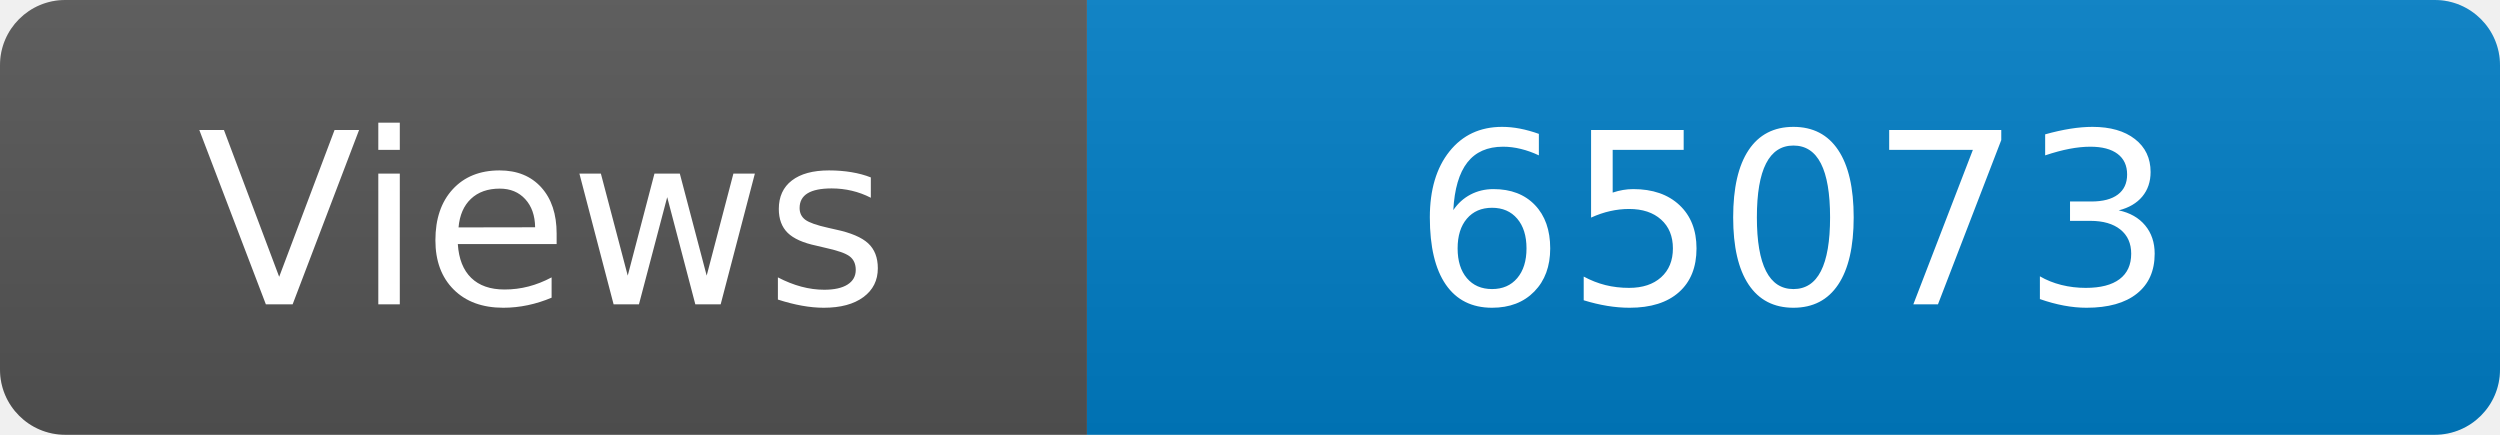
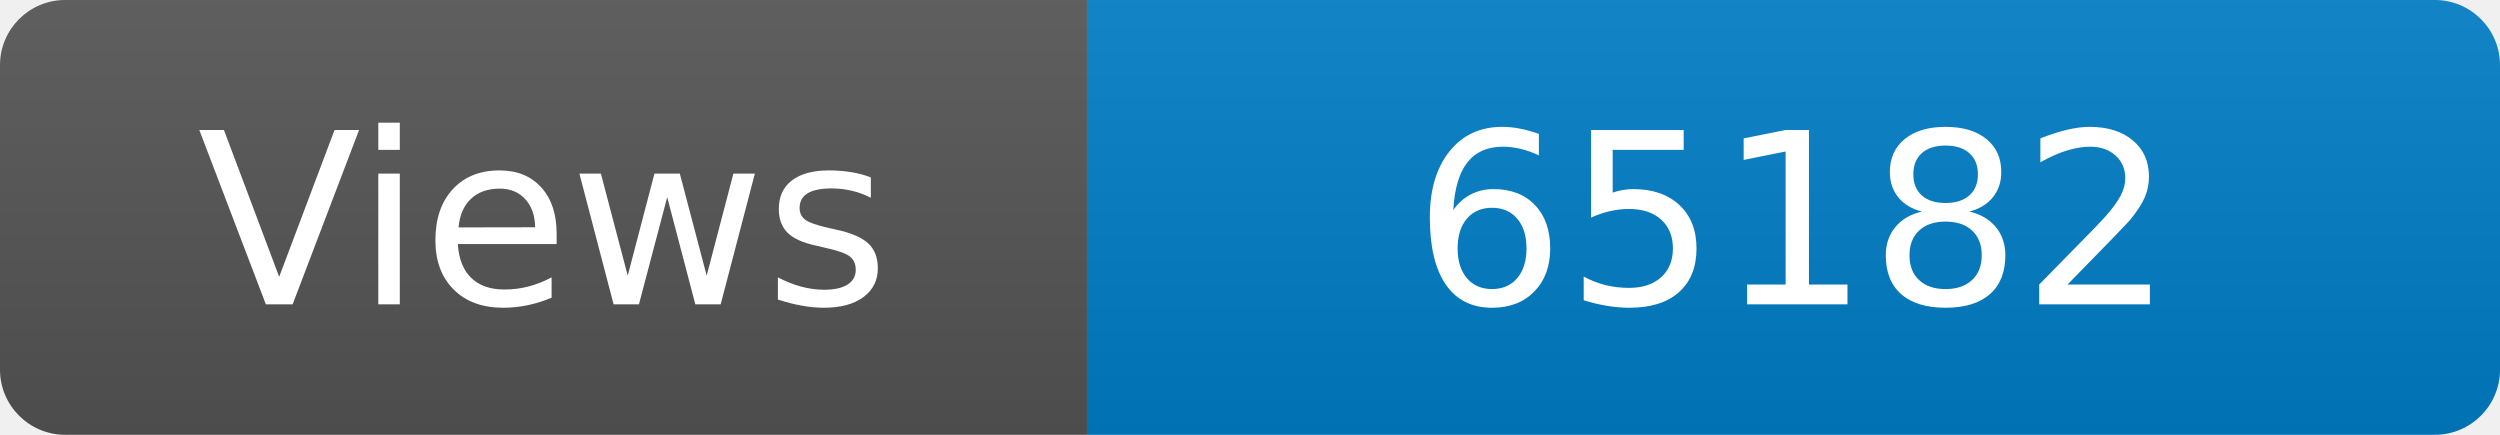
<svg xmlns="http://www.w3.org/2000/svg" width="115" height="20" role="img" aria-label="Maintained?: yes">
  <linearGradient id="s" x2="0" y2="100%">
    <stop offset="0" stop-color="#bbb" stop-opacity=".1" />
    <stop offset="1" stop-opacity=".1" />
  </linearGradient>
  <clipPath id="r">
    <rect width="115" height="20" rx="3" fill="#fff" />
  </clipPath>
  <g clip-path="url(#r)">
    <rect width="50" height="20" fill="#555" />
    <rect x="50" width="160" height="20" fill="#007ec6" />
    <rect width="115" height="20" fill="url(#s)" />
  </g>
  <g fill="#fff" text-anchor="middle" font-family="Verdana,Geneva,DejaVu Sans,sans-serif" font-size="110">
    <text x="250" y="140" transform="scale(.1)" fill="#fff">Views</text>
-     <text x="825" y="140" transform="scale(.1)" fill="#fff">65073</text>
+     <text x="825" y="140" transform="scale(.1)" fill="#fff">65182</text>
  </g>
</svg>
